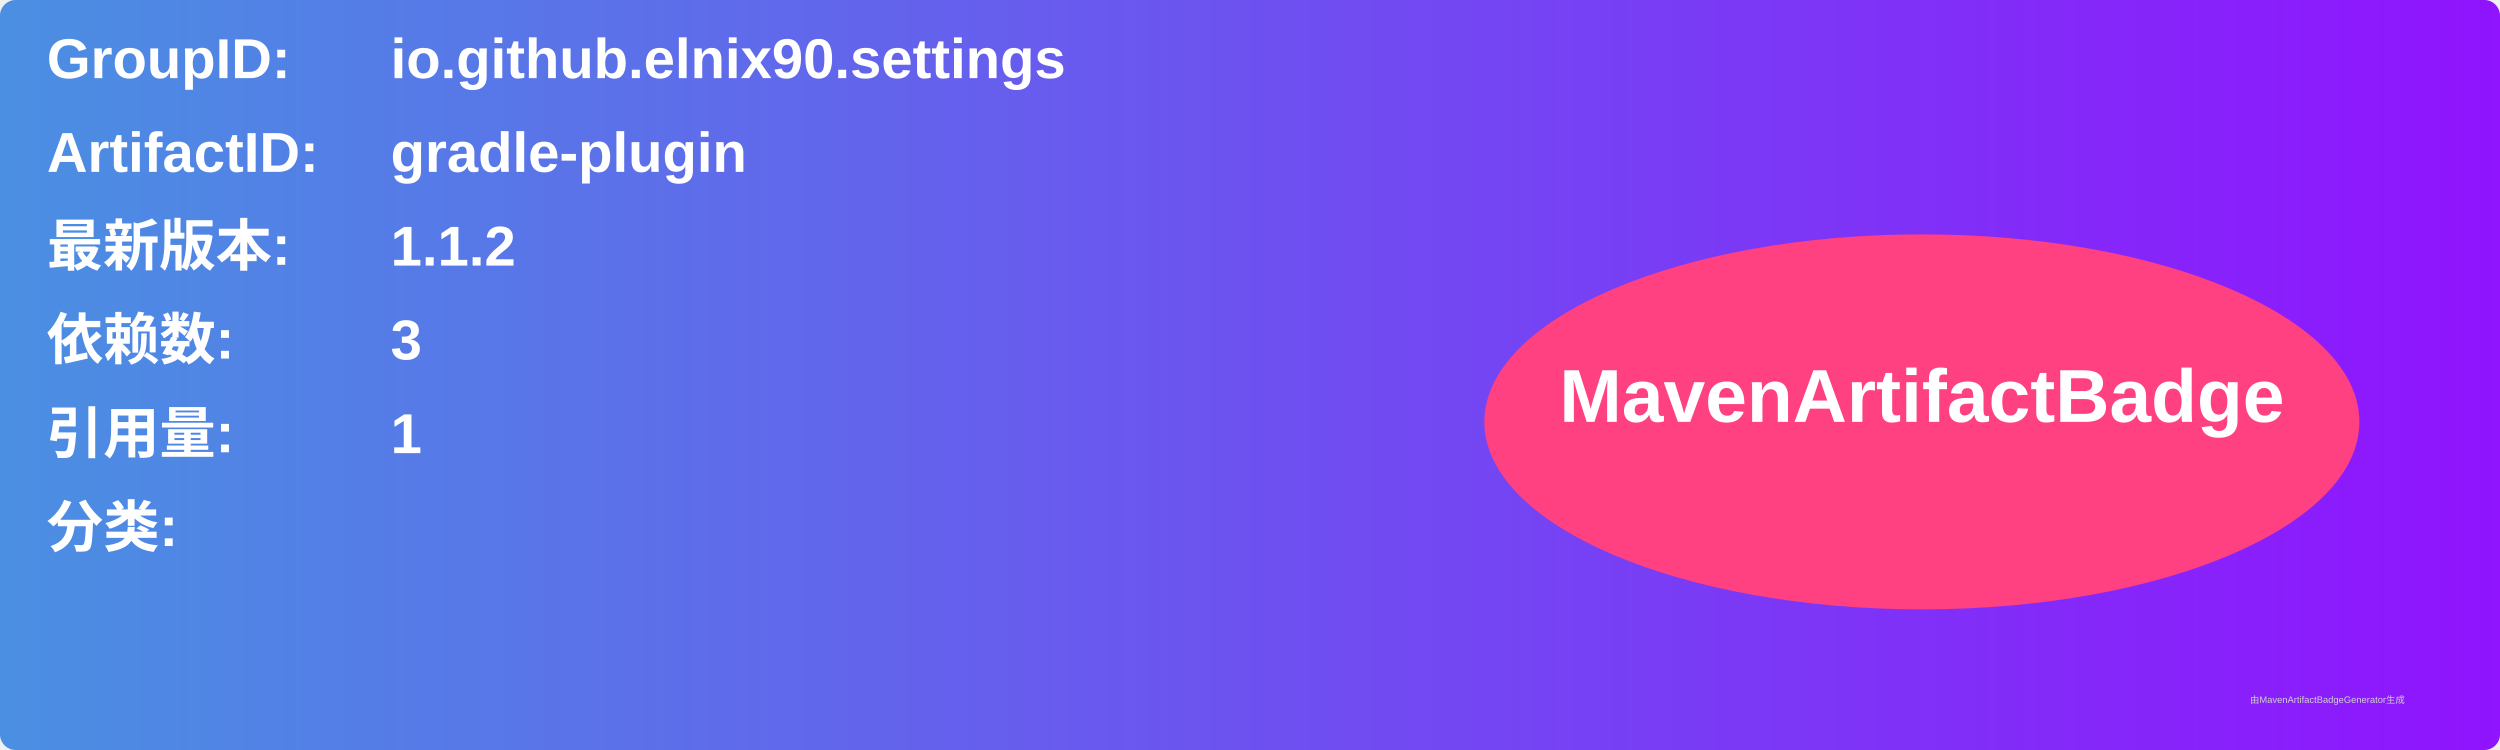
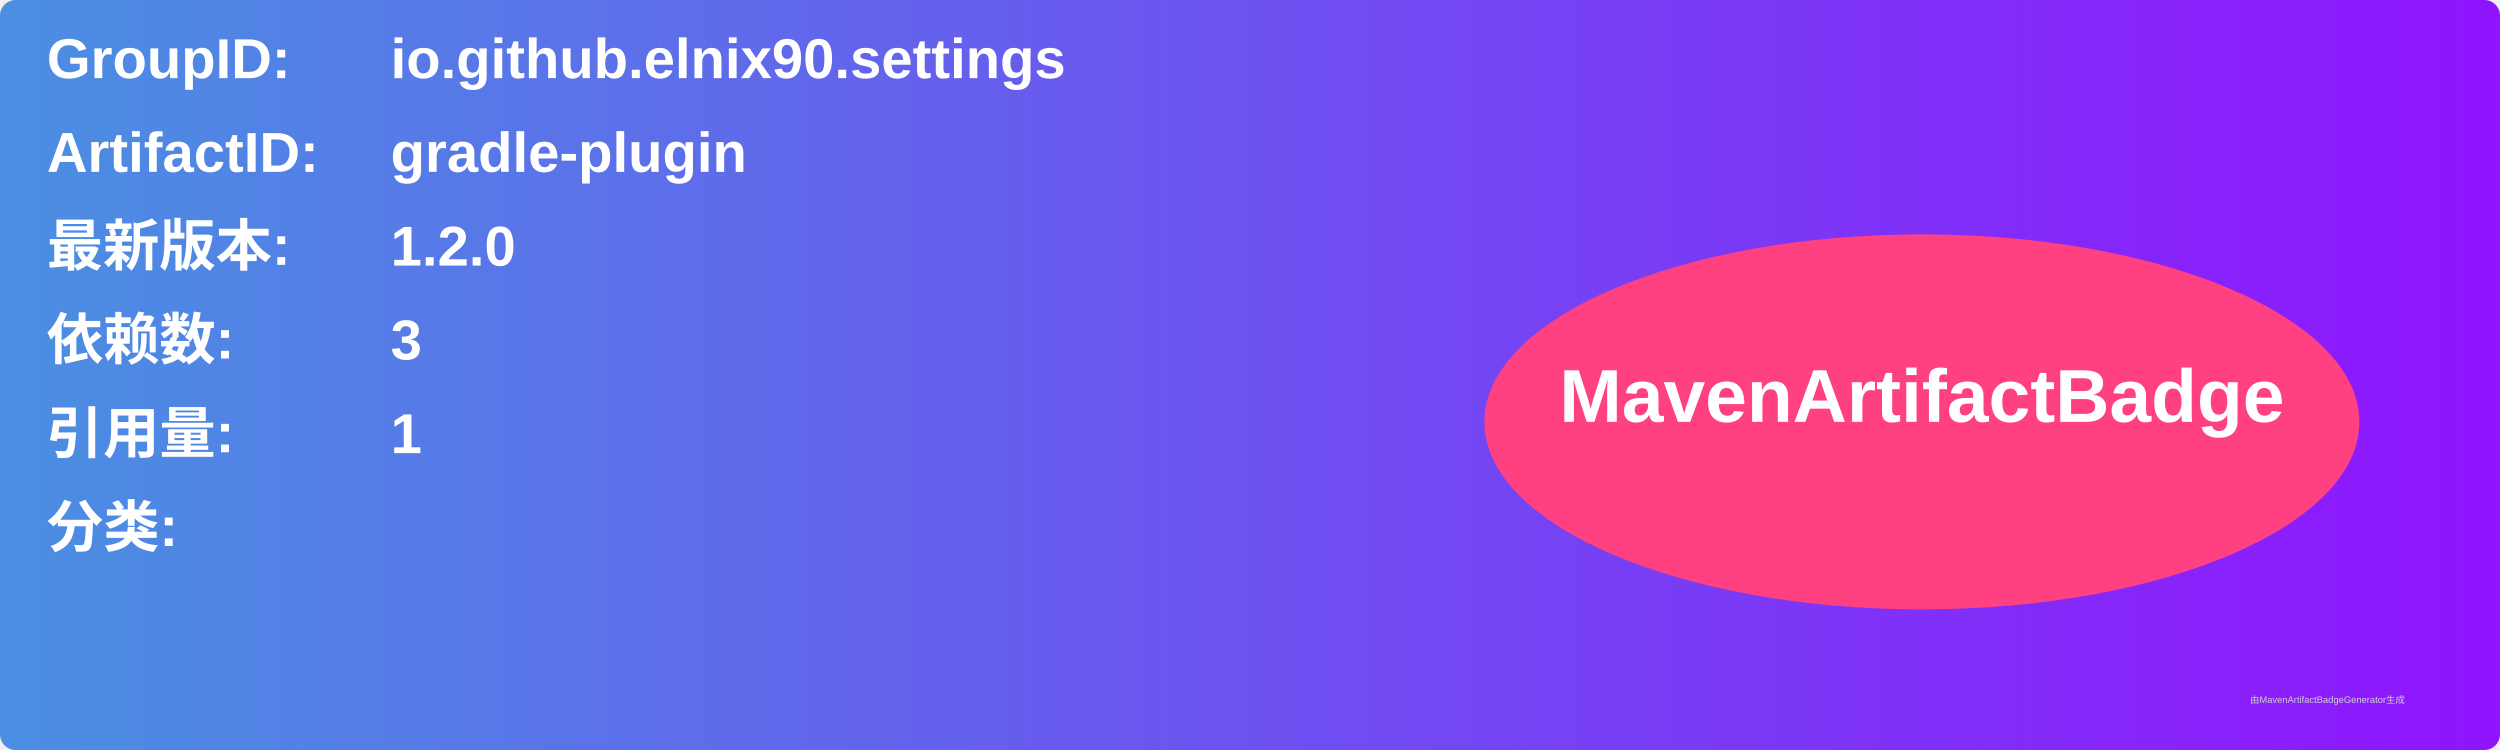
<svg xmlns="http://www.w3.org/2000/svg" width="800" height="240" viewBox="0 0 800 240">
  <linearGradient id="grad" x1="0%" y1="0%" x2="100%" y2="0%">
    <stop offset="0%" stop-color="#4a90e2" />
    <stop offset="100%" stop-color="#9013fe" />
  </linearGradient>
  <rect width="100%" height="100%" rx="5" ry="5" fill="url(#grad)" />
  <g transform="translate(15, 15)">
    <text x="0" y="10" font-family="Arial" font-size="18" fill="white" font-weight="bold" width="260">GroupID:</text>
    <text x="110" y="10" font-family="Arial" font-size="18" fill="white" font-weight="bold" width="460">io.github.elnix90.settings</text>
    <text x="0" y="40" font-family="Arial" font-size="18" fill="white" font-weight="bold" width="260">ArtifactID:</text>
    <text x="110" y="40" font-family="Arial" font-size="18" fill="white" font-weight="bold" width="460">gradle-plugin</text>
    <text x="0" y="70" font-family="Arial" font-size="18" fill="white" font-weight="bold">最新版本:</text>
    <text x="110" y="70" font-family="Arial" font-size="18" fill="white" font-weight="bold">
-       <tspan font-weight="bold">1.1.2</tspan>
+       <tspan font-weight="bold">1.2.0</tspan>
    </text>
    <text x="0" y="100" font-family="Arial" font-size="18" fill="white" font-weight="bold">依赖数: </text>
    <text x="110" y="100" font-family="Arial" font-size="18" fill="white">
      <tspan font-weight="bold">3</tspan>
    </text>
    <text x="0" y="130" font-family="Arial" font-size="18" fill="white" font-weight="bold">引用量: </text>
    <text x="110" y="130" font-family="Arial" font-size="18" fill="white">
      <tspan font-weight="bold">1</tspan>
    </text>
    <text x="0" y="160" font-family="Arial" font-size="18" fill="white" font-weight="bold">分类:</text>
    <text x="10" y="190" font-family="Arial" font-size="10" fill="white">
      <tspan font-weight="bold" />
    </text>
    <ellipse cx="600" cy="120" rx="140" ry="60" fill="#ff4081" />
    <text x="600" y="120" text-anchor="middle" font-family="Arial" font-size="24" fill="white" font-weight="bold">MavenArtifactBadge</text>
  </g>
  <text x="720" y="225" font-family="Arial" font-size="3" fill="#d0d0d0">由MavenArtifactBadgeGenerator生成</text>
</svg>
